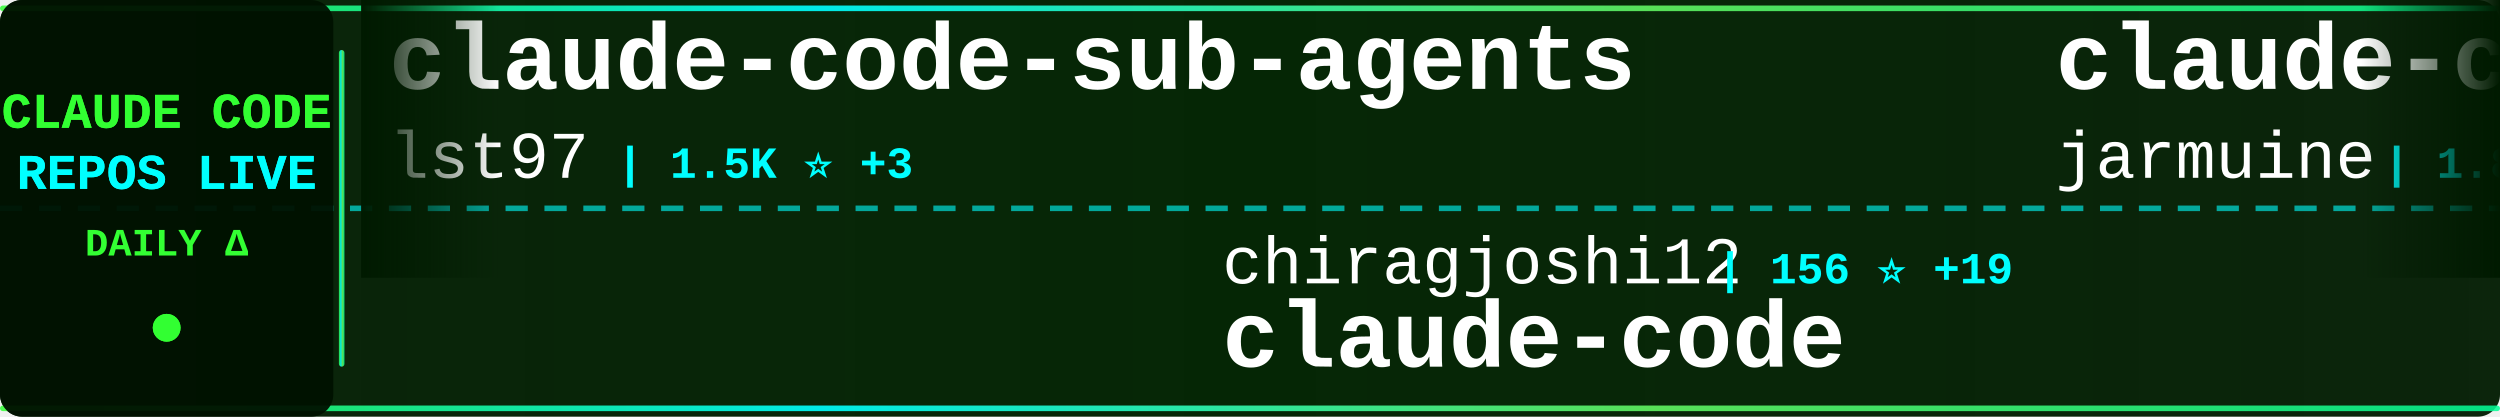
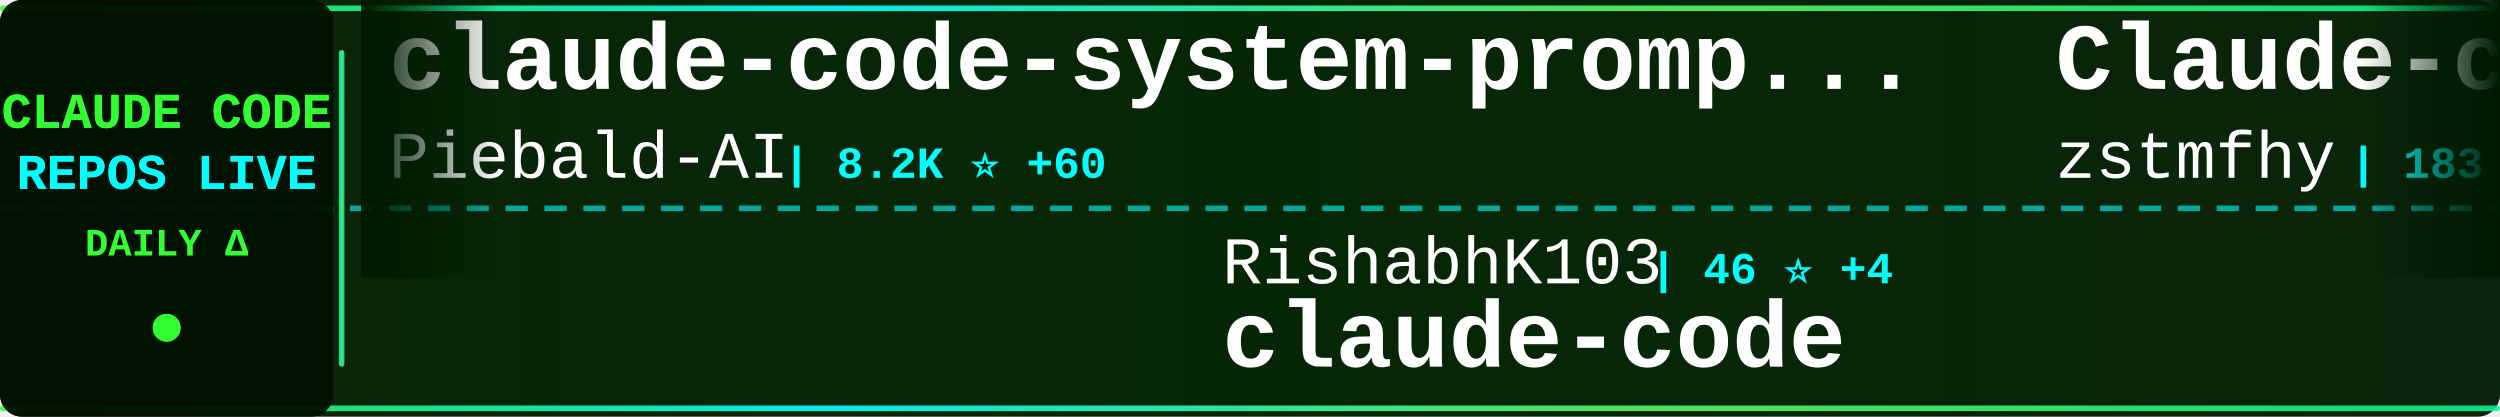
<svg xmlns="http://www.w3.org/2000/svg" width="900" height="150">
  <defs>
    <linearGradient id="tickerBg" x1="0%" y1="0%" x2="100%" y2="0%">
      <stop offset="0%" style="stop-color:#001a00;stop-opacity:0.95" />
      <stop offset="50%" style="stop-color:#002200;stop-opacity:0.98" />
      <stop offset="100%" style="stop-color:#001a00;stop-opacity:0.95" />
    </linearGradient>
    <linearGradient id="borderGrad" x1="0%" y1="0%" x2="100%" y2="0%">
      <stop offset="0%" style="stop-color:#33ff33;stop-opacity:0.85">
        <animate attributeName="stop-opacity" values="0.85;1;0.85" dur="2s" repeatCount="indefinite" />
      </stop>
      <stop offset="33%" style="stop-color:#00ffff;stop-opacity:0.9">
        <animate attributeName="stop-opacity" values="0.9;1;0.9" dur="2.2s" repeatCount="indefinite" />
      </stop>
      <stop offset="66%" style="stop-color:#66ff66;stop-opacity:0.85">
        <animate attributeName="stop-opacity" values="0.85;1;0.85" dur="1.8s" repeatCount="indefinite" />
      </stop>
      <stop offset="100%" style="stop-color:#00ff99;stop-opacity:0.85">
        <animate attributeName="stop-opacity" values="0.85;1;0.85" dur="2s" repeatCount="indefinite" />
      </stop>
    </linearGradient>
    <filter id="textGlow">
      <feGaussianBlur stdDeviation="0.1" result="coloredBlur" />
      <feMerge>
        <feMergeNode in="coloredBlur" />
        <feMergeNode in="SourceGraphic" />
      </feMerge>
    </filter>
    <filter id="metricGlow">
      <feGaussianBlur stdDeviation="0.2" result="coloredBlur" />
      <feMerge>
        <feMergeNode in="coloredBlur" />
        <feMergeNode in="SourceGraphic" />
      </feMerge>
    </filter>
    <linearGradient id="leftFade" x1="0%" y1="0%" x2="100%" y2="0%">
      <stop offset="0%" style="stop-color:#001a00;stop-opacity:1" />
      <stop offset="100%" style="stop-color:#001a00;stop-opacity:0" />
    </linearGradient>
    <linearGradient id="rightFade" x1="0%" y1="0%" x2="100%" y2="0%">
      <stop offset="0%" style="stop-color:#001a00;stop-opacity:0" />
      <stop offset="100%" style="stop-color:#001a00;stop-opacity:1" />
    </linearGradient>
  </defs>
  <rect width="900" height="150" fill="url(#tickerBg)" rx="8" />
  <rect x="0" y="2" width="900" height="2" fill="url(#borderGrad)" rx="1" />
  <rect x="0" y="146" width="900" height="2" fill="url(#borderGrad)" rx="1" />
  <line x1="0" y1="75" x2="900" y2="75" stroke="#00ffff" stroke-width="2" stroke-dasharray="8 6" opacity="0.6" />
  <rect x="0" y="0" width="120" height="150" fill="#001100" opacity="0.95" rx="8" />
  <text x="60" y="46" font-family="'Courier New', monospace" font-size="18" font-weight="bold" fill="#33ff33" text-anchor="middle" filter="url(#textGlow)">
    CLAUDE CODE
  </text>
  <text x="60" y="68" font-family="'Courier New', monospace" font-size="18" font-weight="bold" fill="#00ffff" text-anchor="middle" filter="url(#textGlow)">
    REPOS LIVE
  </text>
  <text x="60" y="92" font-family="'Courier New', monospace" font-size="14" font-weight="bold" fill="#33ff33" text-anchor="middle">
    DAILY Δ
  </text>
  <circle cx="60" cy="118" r="5" fill="#33ff33" filter="url(#metricGlow)">
    <animate attributeName="r" values="4;6;4" dur="1.5s" repeatCount="indefinite" />
    <animate attributeName="opacity" values="0.6;1;0.6" dur="1.5s" repeatCount="indefinite" />
  </circle>
  <rect x="122" y="18" width="2" height="114" fill="url(#borderGrad)" rx="1" />
  <clipPath id="tickerClip">
    <rect x="130" y="0" width="770" height="150" />
  </clipPath>
  <g clip-path="url(#tickerClip)">
    <g id="tickerItems">
      <animateTransform attributeName="transform" attributeType="XML" type="translate" from="0 0" to="-3000 0" dur="54s" repeatCount="indefinite" />
      <g transform="translate(0, 0)">
-         <text x="140" y="32" font-family="'Courier New', monospace" font-size="34" font-weight="bold" fill="#ffffff">claude-code-sub-agents</text>
-         <text x="140" y="64" font-family="'Courier New', monospace" font-size="24" font-weight="normal" fill="#ffffff" opacity="1.0">lst97</text>
-         <text x="222" y="64" font-family="'Courier New', monospace" font-size="16" font-weight="bold" fill="#00ffff"> | 1.5K ⭐ +3</text>
+         <text x="140" y="32" font-family="'Courier New', monospace" font-size="34" font-weight="bold" fill="#ffffff">claude-code-system-promp...</text>
+         <text x="140" y="64" font-family="'Courier New', monospace" font-size="24" font-weight="normal" fill="#ffffff" opacity="1.0">Piebald-AI</text>
+         <text x="282" y="64" font-family="'Courier New', monospace" font-size="16" font-weight="bold" fill="#00ffff"> | 8.2K ⭐ +60</text>
      </g>
      <g transform="translate(300, 0)">
-         <text x="140" y="102" font-family="'Courier New', monospace" font-size="24" font-weight="normal" fill="#ffffff" opacity="1.0">chiragjoshi12</text>
-         <text x="318" y="102" font-family="'Courier New', monospace" font-size="16" font-weight="bold" fill="#00ffff"> | 156 ⭐ +19</text>
+         <text x="140" y="102" font-family="'Courier New', monospace" font-size="24" font-weight="normal" fill="#ffffff" opacity="1.0">RishabhK103</text>
+         <text x="294" y="102" font-family="'Courier New', monospace" font-size="16" font-weight="bold" fill="#00ffff"> | 46 ⭐ +4</text>
        <text x="140" y="132" font-family="'Courier New', monospace" font-size="34" font-weight="bold" fill="#ffffff">claude-code</text>
      </g>
      <g transform="translate(600, 0)">
-         <text x="140" y="32" font-family="'Courier New', monospace" font-size="34" font-weight="bold" fill="#ffffff">claude-code</text>
-         <text x="140" y="64" font-family="'Courier New', monospace" font-size="24" font-weight="normal" fill="#ffffff" opacity="1.0">jarmuine</text>
-         <text x="258" y="64" font-family="'Courier New', monospace" font-size="16" font-weight="bold" fill="#00ffff"> | 1.8K ⭐ +70</text>
+         <text x="140" y="32" font-family="'Courier New', monospace" font-size="34" font-weight="bold" fill="#ffffff">Claude-code</text>
+         <text x="140" y="64" font-family="'Courier New', monospace" font-size="24" font-weight="normal" fill="#ffffff" opacity="1.0">zstmfhy</text>
+         <text x="246" y="64" font-family="'Courier New', monospace" font-size="16" font-weight="bold" fill="#00ffff"> | 183 ⭐ +5</text>
      </g>
      <g transform="translate(900, 0)">
-         <text x="140" y="102" font-family="'Courier New', monospace" font-size="24" font-weight="normal" fill="#ffffff" opacity="1.0">777genius</text>
-         <text x="270" y="102" font-family="'Courier New', monospace" font-size="16" font-weight="bold" fill="#00ffff"> | 861 ⭐ +13</text>
-         <text x="140" y="132" font-family="'Courier New', monospace" font-size="34" font-weight="bold" fill="#ffffff">claude-code-source-code</text>
+         <text x="140" y="102" font-family="'Courier New', monospace" font-size="24" font-weight="normal" fill="#ffffff" opacity="1.0">alirezarezvani</text>
+         <text x="330" y="102" font-family="'Courier New', monospace" font-size="16" font-weight="bold" fill="#00ffff"> | 9.3K ⭐ +202</text>
+         <text x="140" y="132" font-family="'Courier New', monospace" font-size="34" font-weight="bold" fill="#ffffff">claude-skills</text>
      </g>
      <g transform="translate(1200, 0)">
-         <text x="140" y="32" font-family="'Courier New', monospace" font-size="34" font-weight="bold" fill="#ffffff">claude-code-action</text>
-         <text x="140" y="64" font-family="'Courier New', monospace" font-size="24" font-weight="normal" fill="#ffffff" opacity="1.0">anthropics</text>
-         <text x="282" y="64" font-family="'Courier New', monospace" font-size="16" font-weight="bold" fill="#00ffff"> | 6.9K ⭐ +16</text>
+         <text x="140" y="32" font-family="'Courier New', monospace" font-size="34" font-weight="bold" fill="#ffffff">everything-claude-code</text>
+         <text x="140" y="64" font-family="'Courier New', monospace" font-size="24" font-weight="normal" fill="#ffffff" opacity="1.0">affaan-m</text>
+         <text x="258" y="64" font-family="'Courier New', monospace" font-size="16" font-weight="bold" fill="#00ffff"> | 137.0K ⭐ +1.8K</text>
      </g>
      <g transform="translate(1500, 0)">
-         <text x="140" y="102" font-family="'Courier New', monospace" font-size="24" font-weight="normal" fill="#ffffff" opacity="1.0">diet103</text>
-         <text x="246" y="102" font-family="'Courier New', monospace" font-size="16" font-weight="bold" fill="#00ffff"> | 9.4K ⭐ +4</text>
-         <text x="140" y="132" font-family="'Courier New', monospace" font-size="34" font-weight="bold" fill="#ffffff">claude-code-infrastructu...</text>
+         <text x="140" y="102" font-family="'Courier New', monospace" font-size="24" font-weight="normal" fill="#ffffff" opacity="1.0">siteboon</text>
+         <text x="258" y="102" font-family="'Courier New', monospace" font-size="16" font-weight="bold" fill="#00ffff"> | 9.4K ⭐ +69</text>
+         <text x="140" y="132" font-family="'Courier New', monospace" font-size="34" font-weight="bold" fill="#ffffff">claudecodeui</text>
      </g>
      <g transform="translate(1800, 0)">
-         <text x="140" y="32" font-family="'Courier New', monospace" font-size="34" font-weight="bold" fill="#ffffff">claude-howto</text>
-         <text x="140" y="64" font-family="'Courier New', monospace" font-size="24" font-weight="normal" fill="#ffffff" opacity="1.0">luongnv89</text>
-         <text x="270" y="64" font-family="'Courier New', monospace" font-size="16" font-weight="bold" fill="#00ffff"> | 18.0K ⭐ +855</text>
+         <text x="140" y="32" font-family="'Courier New', monospace" font-size="34" font-weight="bold" fill="#ffffff">claude-code</text>
+         <text x="140" y="64" font-family="'Courier New', monospace" font-size="24" font-weight="normal" fill="#ffffff" opacity="1.0">beita6969</text>
+         <text x="270" y="64" font-family="'Courier New', monospace" font-size="16" font-weight="bold" fill="#00ffff"> | 273 ⭐ +5</text>
      </g>
      <g transform="translate(2100, 0)">
-         <text x="140" y="102" font-family="'Courier New', monospace" font-size="24" font-weight="normal" fill="#ffffff" opacity="1.0">Kuberwastaken</text>
-         <text x="318" y="102" font-family="'Courier New', monospace" font-size="16" font-weight="bold" fill="#00ffff"> | 7.9K ⭐ +375</text>
-         <text x="140" y="132" font-family="'Courier New', monospace" font-size="34" font-weight="bold" fill="#ffffff">claurst</text>
+         <text x="140" y="102" font-family="'Courier New', monospace" font-size="24" font-weight="normal" fill="#ffffff" opacity="1.0">zebbern</text>
+         <text x="246" y="102" font-family="'Courier New', monospace" font-size="16" font-weight="bold" fill="#00ffff"> | 3.8K ⭐ +17</text>
+         <text x="140" y="132" font-family="'Courier New', monospace" font-size="34" font-weight="bold" fill="#ffffff">claude-code-guide</text>
      </g>
      <g transform="translate(2400, 0)">
-         <text x="140" y="32" font-family="'Courier New', monospace" font-size="34" font-weight="bold" fill="#ffffff">ralph</text>
-         <text x="140" y="64" font-family="'Courier New', monospace" font-size="24" font-weight="normal" fill="#ffffff" opacity="1.0">snarktank</text>
-         <text x="270" y="64" font-family="'Courier New', monospace" font-size="16" font-weight="bold" fill="#00ffff"> | 14.4K ⭐ +73</text>
+         <text x="140" y="32" font-family="'Courier New', monospace" font-size="34" font-weight="bold" fill="#ffffff">awesome-claude-code-suba...</text>
+         <text x="140" y="64" font-family="'Courier New', monospace" font-size="24" font-weight="normal" fill="#ffffff" opacity="1.0">VoltAgent</text>
+         <text x="270" y="64" font-family="'Courier New', monospace" font-size="16" font-weight="bold" fill="#00ffff"> | 16.2K ⭐ +79</text>
      </g>
      <g transform="translate(2700, 0)">
-         <text x="140" y="102" font-family="'Courier New', monospace" font-size="24" font-weight="normal" fill="#ffffff" opacity="1.0">ultraworkers</text>
-         <text x="306" y="102" font-family="'Courier New', monospace" font-size="16" font-weight="bold" fill="#00ffff"> | 5.4K ⭐ +2.0K</text>
-         <text x="140" y="132" font-family="'Courier New', monospace" font-size="34" font-weight="bold" fill="#ffffff">claw-code-parity</text>
+         <text x="140" y="102" font-family="'Courier New', monospace" font-size="24" font-weight="normal" fill="#ffffff" opacity="1.0">codeaashu</text>
+         <text x="270" y="102" font-family="'Courier New', monospace" font-size="16" font-weight="bold" fill="#00ffff"> | 1.3K ⭐ +201</text>
+         <text x="140" y="132" font-family="'Courier New', monospace" font-size="34" font-weight="bold" fill="#ffffff">claude-code</text>
      </g>
      <g transform="translate(3000, 0)">
-         <text x="140" y="32" font-family="'Courier New', monospace" font-size="34" font-weight="bold" fill="#ffffff">claude-code-sub-agents</text>
-         <text x="140" y="64" font-family="'Courier New', monospace" font-size="24" font-weight="normal" fill="#ffffff" opacity="1.0">lst97</text>
-         <text x="222" y="64" font-family="'Courier New', monospace" font-size="16" font-weight="bold" fill="#00ffff"> | 1.5K ⭐ +3</text>
+         <text x="140" y="32" font-family="'Courier New', monospace" font-size="34" font-weight="bold" fill="#ffffff">claude-code-system-promp...</text>
+         <text x="140" y="64" font-family="'Courier New', monospace" font-size="24" font-weight="normal" fill="#ffffff" opacity="1.0">Piebald-AI</text>
+         <text x="282" y="64" font-family="'Courier New', monospace" font-size="16" font-weight="bold" fill="#00ffff"> | 8.2K ⭐ +60</text>
      </g>
      <g transform="translate(3300, 0)">
-         <text x="140" y="102" font-family="'Courier New', monospace" font-size="24" font-weight="normal" fill="#ffffff" opacity="1.0">chiragjoshi12</text>
-         <text x="318" y="102" font-family="'Courier New', monospace" font-size="16" font-weight="bold" fill="#00ffff"> | 156 ⭐ +19</text>
+         <text x="140" y="102" font-family="'Courier New', monospace" font-size="24" font-weight="normal" fill="#ffffff" opacity="1.0">RishabhK103</text>
+         <text x="294" y="102" font-family="'Courier New', monospace" font-size="16" font-weight="bold" fill="#00ffff"> | 46 ⭐ +4</text>
        <text x="140" y="132" font-family="'Courier New', monospace" font-size="34" font-weight="bold" fill="#ffffff">claude-code</text>
      </g>
      <g transform="translate(3600, 0)">
-         <text x="140" y="32" font-family="'Courier New', monospace" font-size="34" font-weight="bold" fill="#ffffff">claude-code</text>
-         <text x="140" y="64" font-family="'Courier New', monospace" font-size="24" font-weight="normal" fill="#ffffff" opacity="1.0">jarmuine</text>
-         <text x="258" y="64" font-family="'Courier New', monospace" font-size="16" font-weight="bold" fill="#00ffff"> | 1.8K ⭐ +70</text>
+         <text x="140" y="32" font-family="'Courier New', monospace" font-size="34" font-weight="bold" fill="#ffffff">Claude-code</text>
+         <text x="140" y="64" font-family="'Courier New', monospace" font-size="24" font-weight="normal" fill="#ffffff" opacity="1.0">zstmfhy</text>
+         <text x="246" y="64" font-family="'Courier New', monospace" font-size="16" font-weight="bold" fill="#00ffff"> | 183 ⭐ +5</text>
      </g>
      <g transform="translate(3900, 0)">
-         <text x="140" y="102" font-family="'Courier New', monospace" font-size="24" font-weight="normal" fill="#ffffff" opacity="1.0">777genius</text>
-         <text x="270" y="102" font-family="'Courier New', monospace" font-size="16" font-weight="bold" fill="#00ffff"> | 861 ⭐ +13</text>
-         <text x="140" y="132" font-family="'Courier New', monospace" font-size="34" font-weight="bold" fill="#ffffff">claude-code-source-code</text>
+         <text x="140" y="102" font-family="'Courier New', monospace" font-size="24" font-weight="normal" fill="#ffffff" opacity="1.0">alirezarezvani</text>
+         <text x="330" y="102" font-family="'Courier New', monospace" font-size="16" font-weight="bold" fill="#00ffff"> | 9.3K ⭐ +202</text>
+         <text x="140" y="132" font-family="'Courier New', monospace" font-size="34" font-weight="bold" fill="#ffffff">claude-skills</text>
      </g>
    </g>
  </g>
  <rect x="130" y="0" width="50" height="100" fill="url(#leftFade)" />
  <rect x="850" y="0" width="50" height="100" fill="url(#rightFade)" />
</svg>
